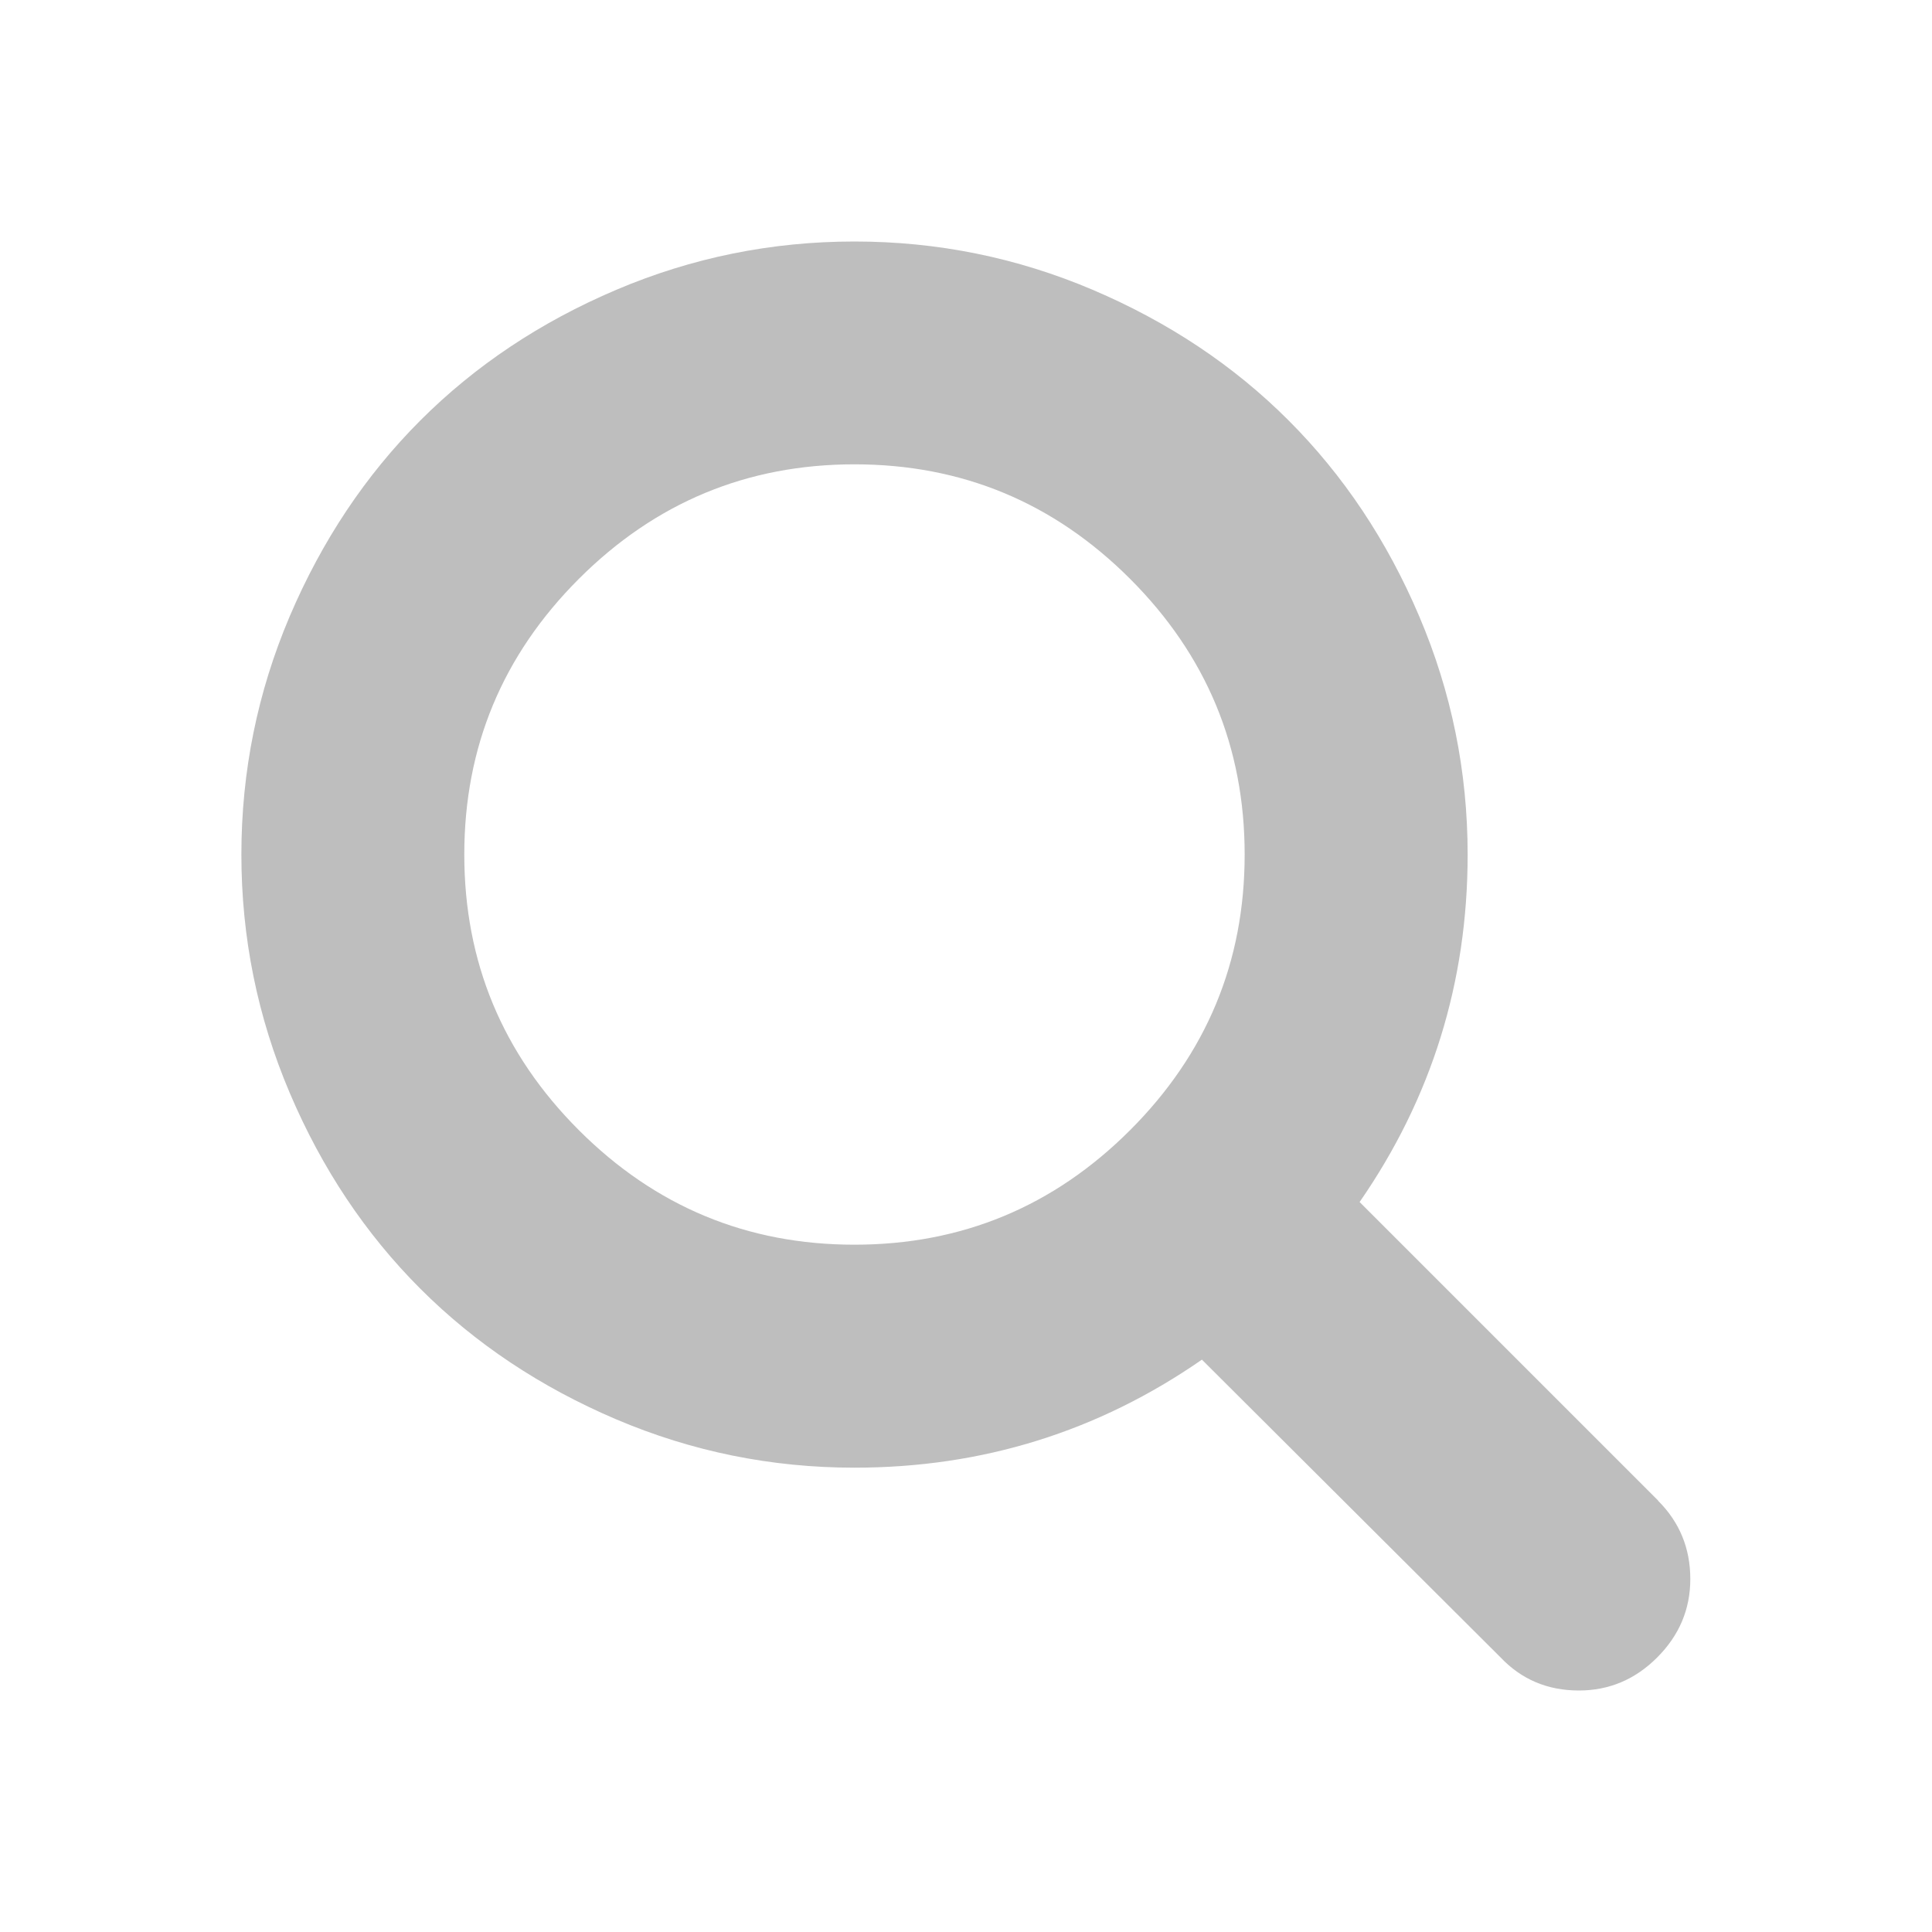
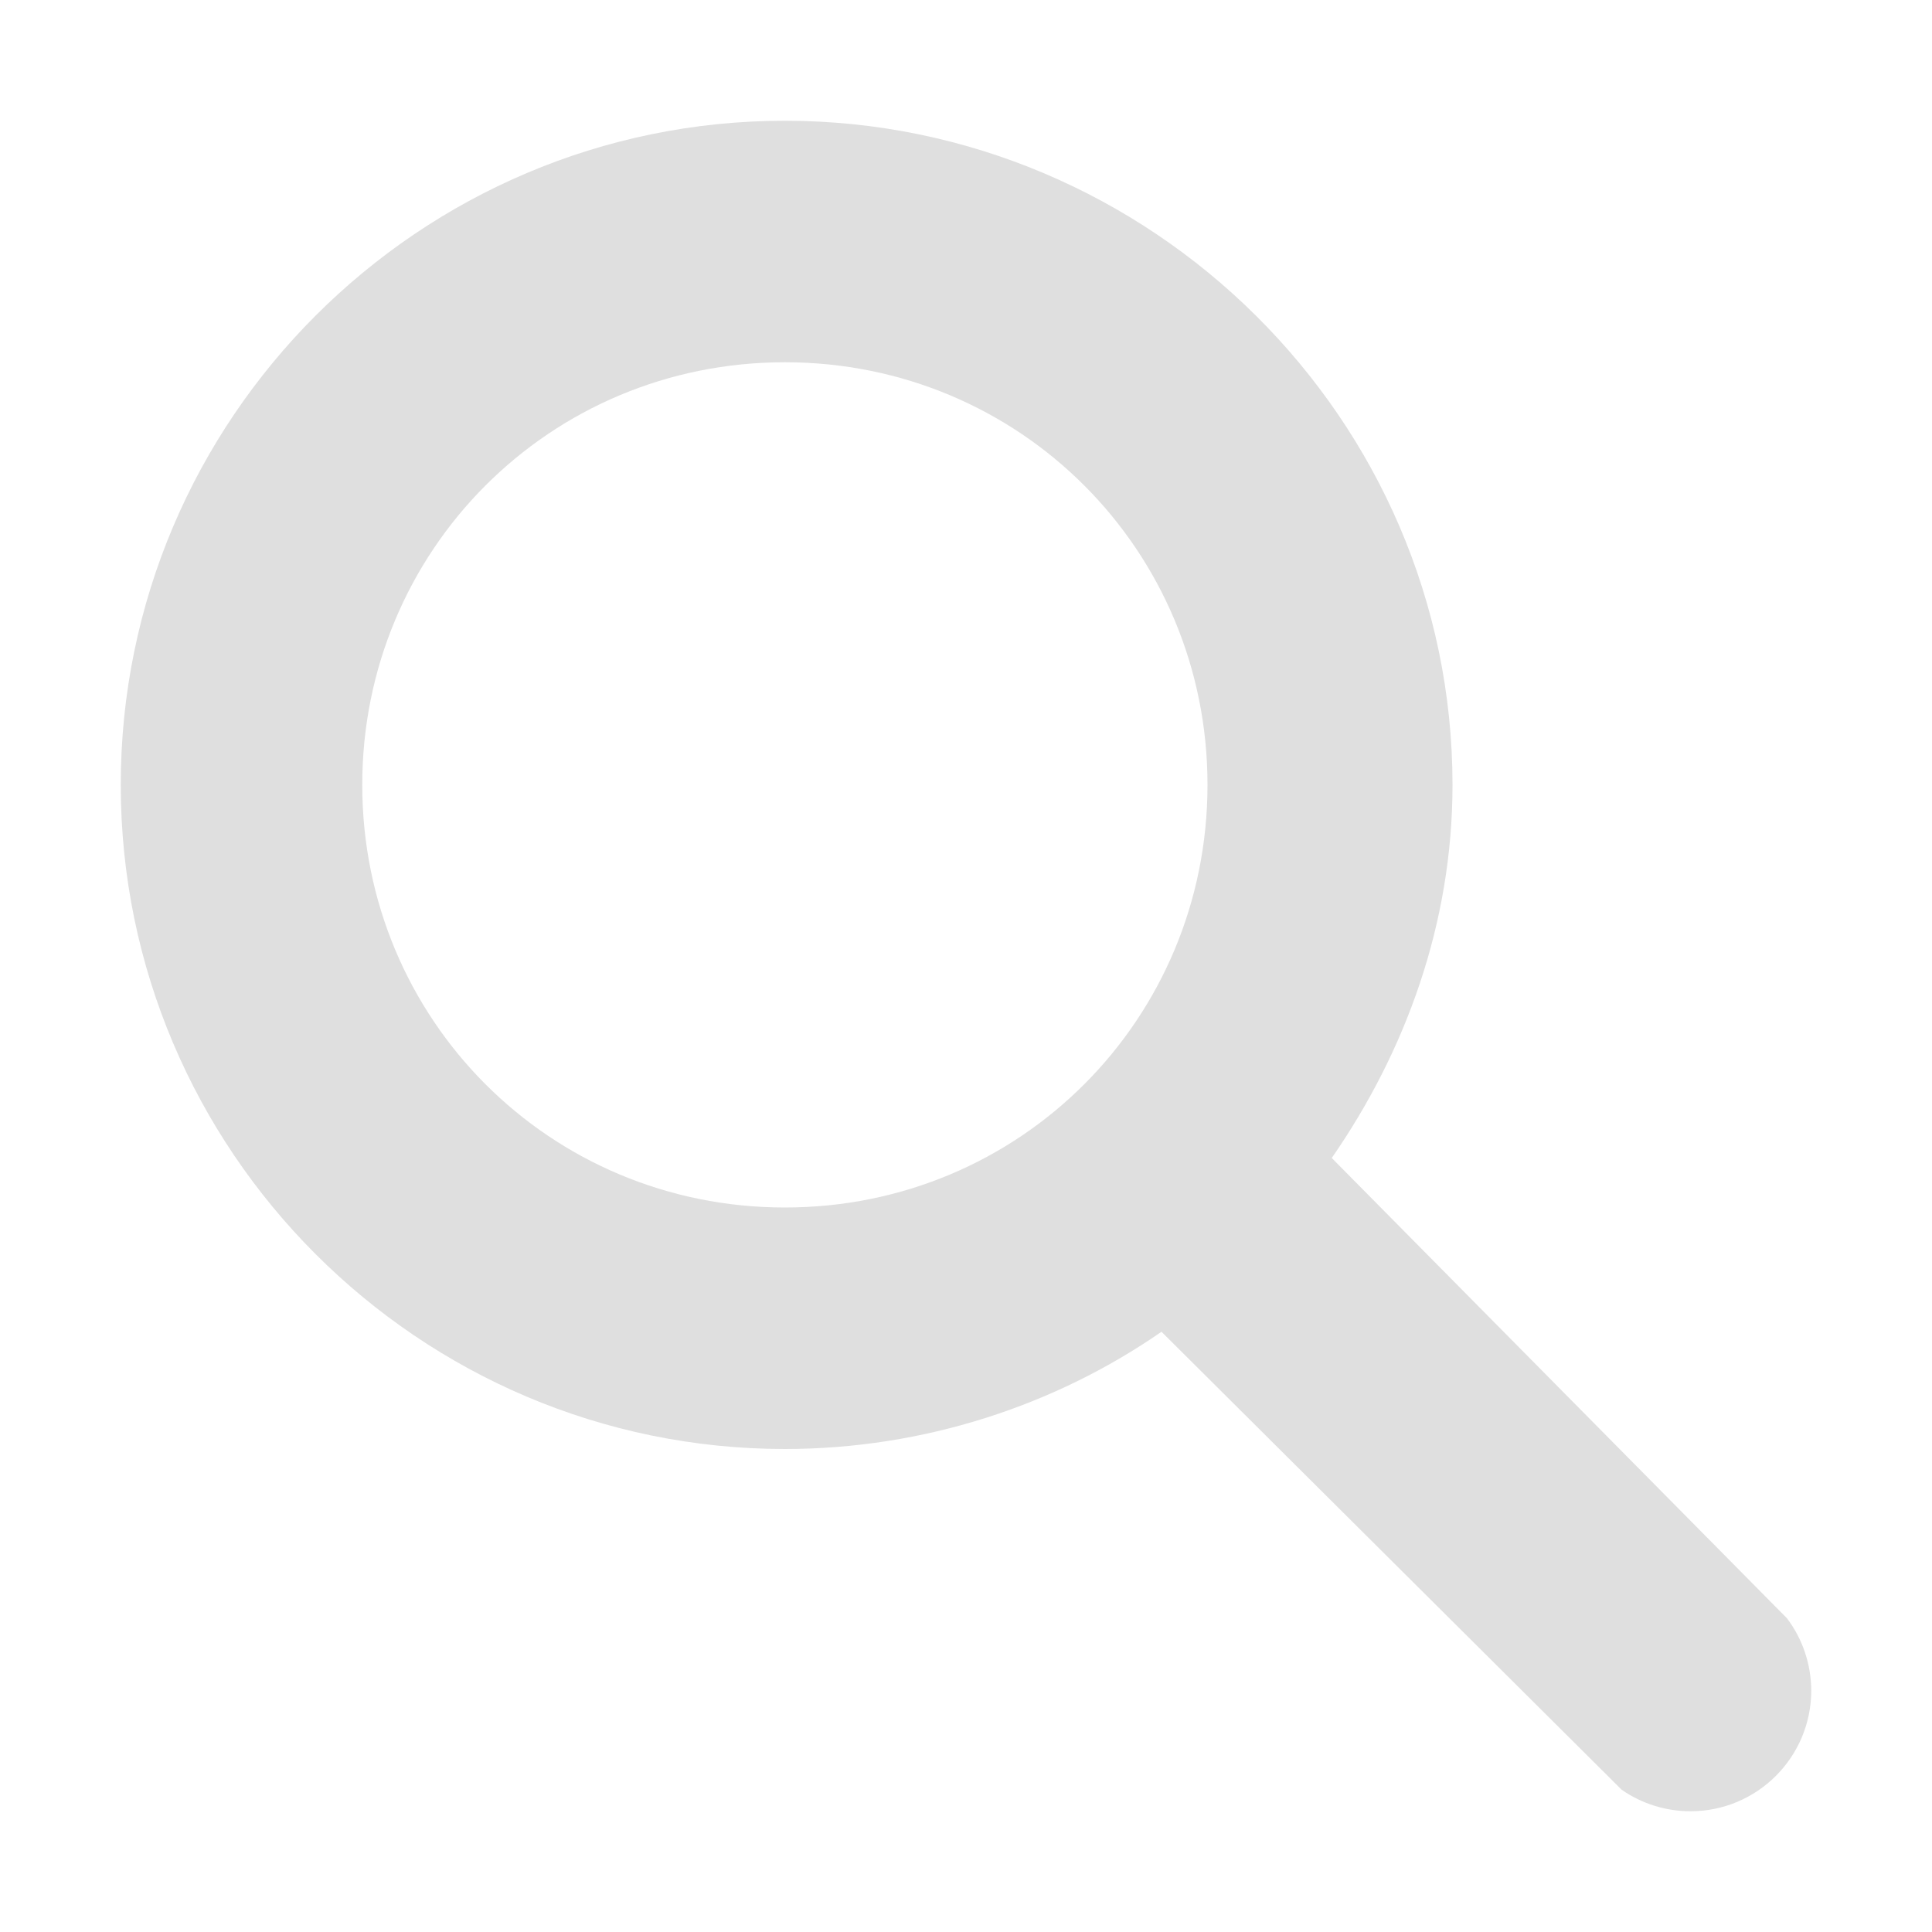
- <svg xmlns="http://www.w3.org/2000/svg" height="24" width="24">
-   <linearGradient id="a" gradientUnits="userSpaceOnUse" x1="406.929" x2="406.929" y1="546.798" y2="500.798">
-     <stop offset="0" stop-color="#3889e9" />
-     <stop offset="1" stop-color="#5ea5fb" />
-   </linearGradient>
-   <g transform="translate(-384.5714 -523.798)">
-     <circle cx="408.571" cy="523.798" fill="url(#a)" r="0" />
-     <path d="m405.171 542.44-3.71-3.71c.894-1.291 1.342-2.73 1.342-4.316 0-1.031-.2-2.017-.601-2.959-.4-.941-.941-1.752-1.623-2.434-.681-.682-1.493-1.222-2.434-1.623-.941-.4-1.928-.6-2.959-.6-1.031 0-2.017.2-2.959.6-.941.4-1.752.941-2.434 1.623-.681.682-1.222 1.493-1.623 2.434-.4.941-.6 1.927-.6 2.959 0 1.031.2 2.017.6 2.959.4.941.941 1.752 1.623 2.434.682.682 1.493 1.222 2.434 1.623.941.4 1.927.6 2.959.6 1.587 0 3.025-.447 4.316-1.342l3.71 3.699c.26.274.584.411.973.411.375 0 .7-.137.973-.411.274-.274.411-.599.411-.973 0-.382-.133-.707-.4-.973zm-6.561-4.603c-.948.948-2.09 1.423-3.424 1.423-1.334 0-2.475-.474-3.424-1.423-.948-.948-1.423-2.089-1.423-3.424 0-1.334.474-2.475 1.423-3.424.948-.948 2.09-1.423 3.424-1.423 1.334 0 2.475.474 3.424 1.423.948.948 1.423 2.09 1.423 3.424 0 1.334-.474 2.475-1.423 3.424z" fill="#bebebe" stroke-width="1.286" />
-   </g>
+ <svg xmlns="http://www.w3.org/2000/svg" width="16" height="16" version="1.1">
+   <path style="fill:#dfdfdf" d="M 6.5,1 C 3.47,1 1,3.47 1,6.5 1,9.53 3.47,12 6.5,12 7.65,12 8.739,11.639 9.619,11.029 L 13.43,14.822 C 13.597,14.938 13.796,15 14,15 14.552,15 15,14.552 15,14 14.999,13.784 14.929,13.574 14.799,13.402 L 11.029,9.59 C 11.639,8.71 12.029,7.65 12.029,6.5 12.029,3.47 9.53,1 6.5,1 Z M 6.5,3 C 8.45,3 10,4.56 10,6.5 10,8.44 8.45,10 6.5,10 4.55,10 3,8.44 3,6.5 3,4.56 4.55,3 6.5,3 Z" />
</svg>
